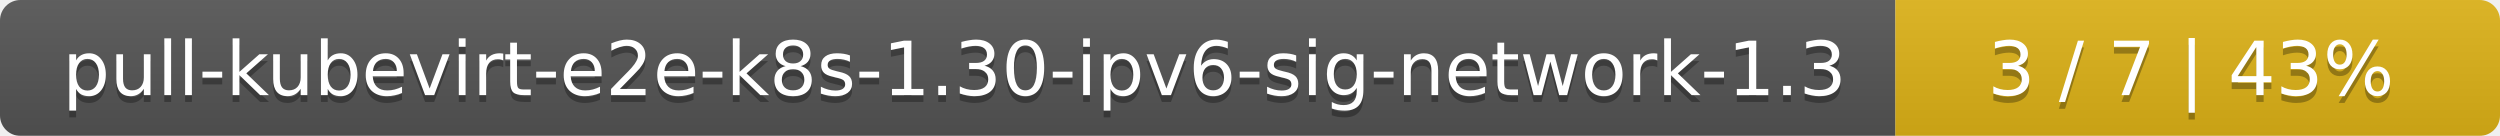
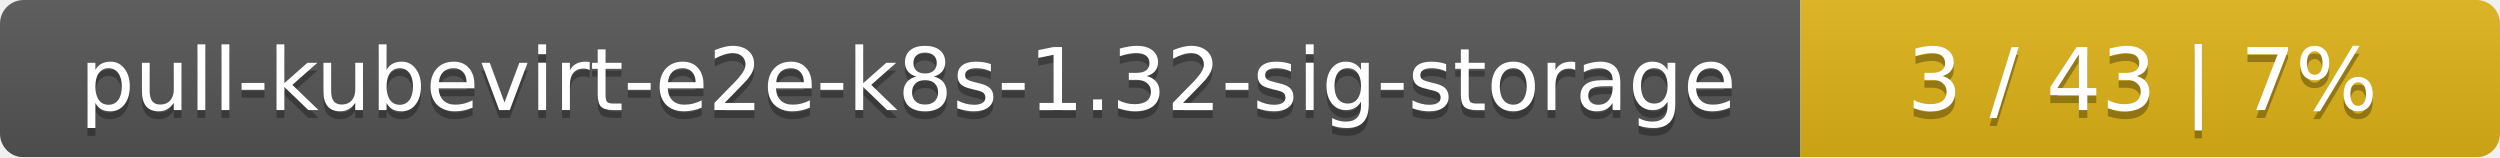
- <svg xmlns="http://www.w3.org/2000/svg" width="368" height="20">
+ <svg xmlns="http://www.w3.org/2000/svg" width="318" height="20">
  <linearGradient id="smooth" x2="0" y2="100%">
    <stop offset="0" stop-color="#bbb" stop-opacity=".1" />
    <stop offset="1" stop-opacity=".1" />
  </linearGradient>
  <mask id="round">
-     <rect width="368" height="20" rx="3" fill="#fff" />
+     <rect width="318" height="20" rx="3" fill="#fff" />
  </mask>
  <g mask="url(#round)">
-     <rect width="279" height="20" fill="#555" />
-     <rect x="279" width="89" height="20" fill="#dfb317" />
-     <rect width="368" height="20" fill="url(#smooth)" />
+     <rect width="229" height="20" fill="#555" />
+     <rect x="229" width="89" height="20" fill="#dfb317" />
+     <rect width="318" height="20" fill="url(#smooth)" />
  </g>
  <g fill="#fff" text-anchor="middle" font-family="DejaVu Sans,Verdana,Geneva,sans-serif" font-size="11">
-     <text x="140.5" y="15" fill="#010101" fill-opacity=".3">pull-kubevirt-e2e-k8s-1.30-ipv6-sig-network-1.3</text>
-     <text x="140.5" y="14">pull-kubevirt-e2e-k8s-1.30-ipv6-sig-network-1.3</text>
-     <text x="322.5" y="15" fill="#010101" fill-opacity=".3">3 / 7    |    43%</text>
-     <text x="322.5" y="14">3 / 7    |    43%</text>
+     <text x="115.5" y="15" fill="#010101" fill-opacity=".3">pull-kubevirt-e2e-k8s-1.32-sig-storage</text>
+     <text x="115.5" y="14">pull-kubevirt-e2e-k8s-1.32-sig-storage</text>
+     <text x="272.5" y="15" fill="#010101" fill-opacity=".3">3 / 43    |    7%</text>
+     <text x="272.5" y="14">3 / 43    |    7%</text>
  </g>
</svg>
